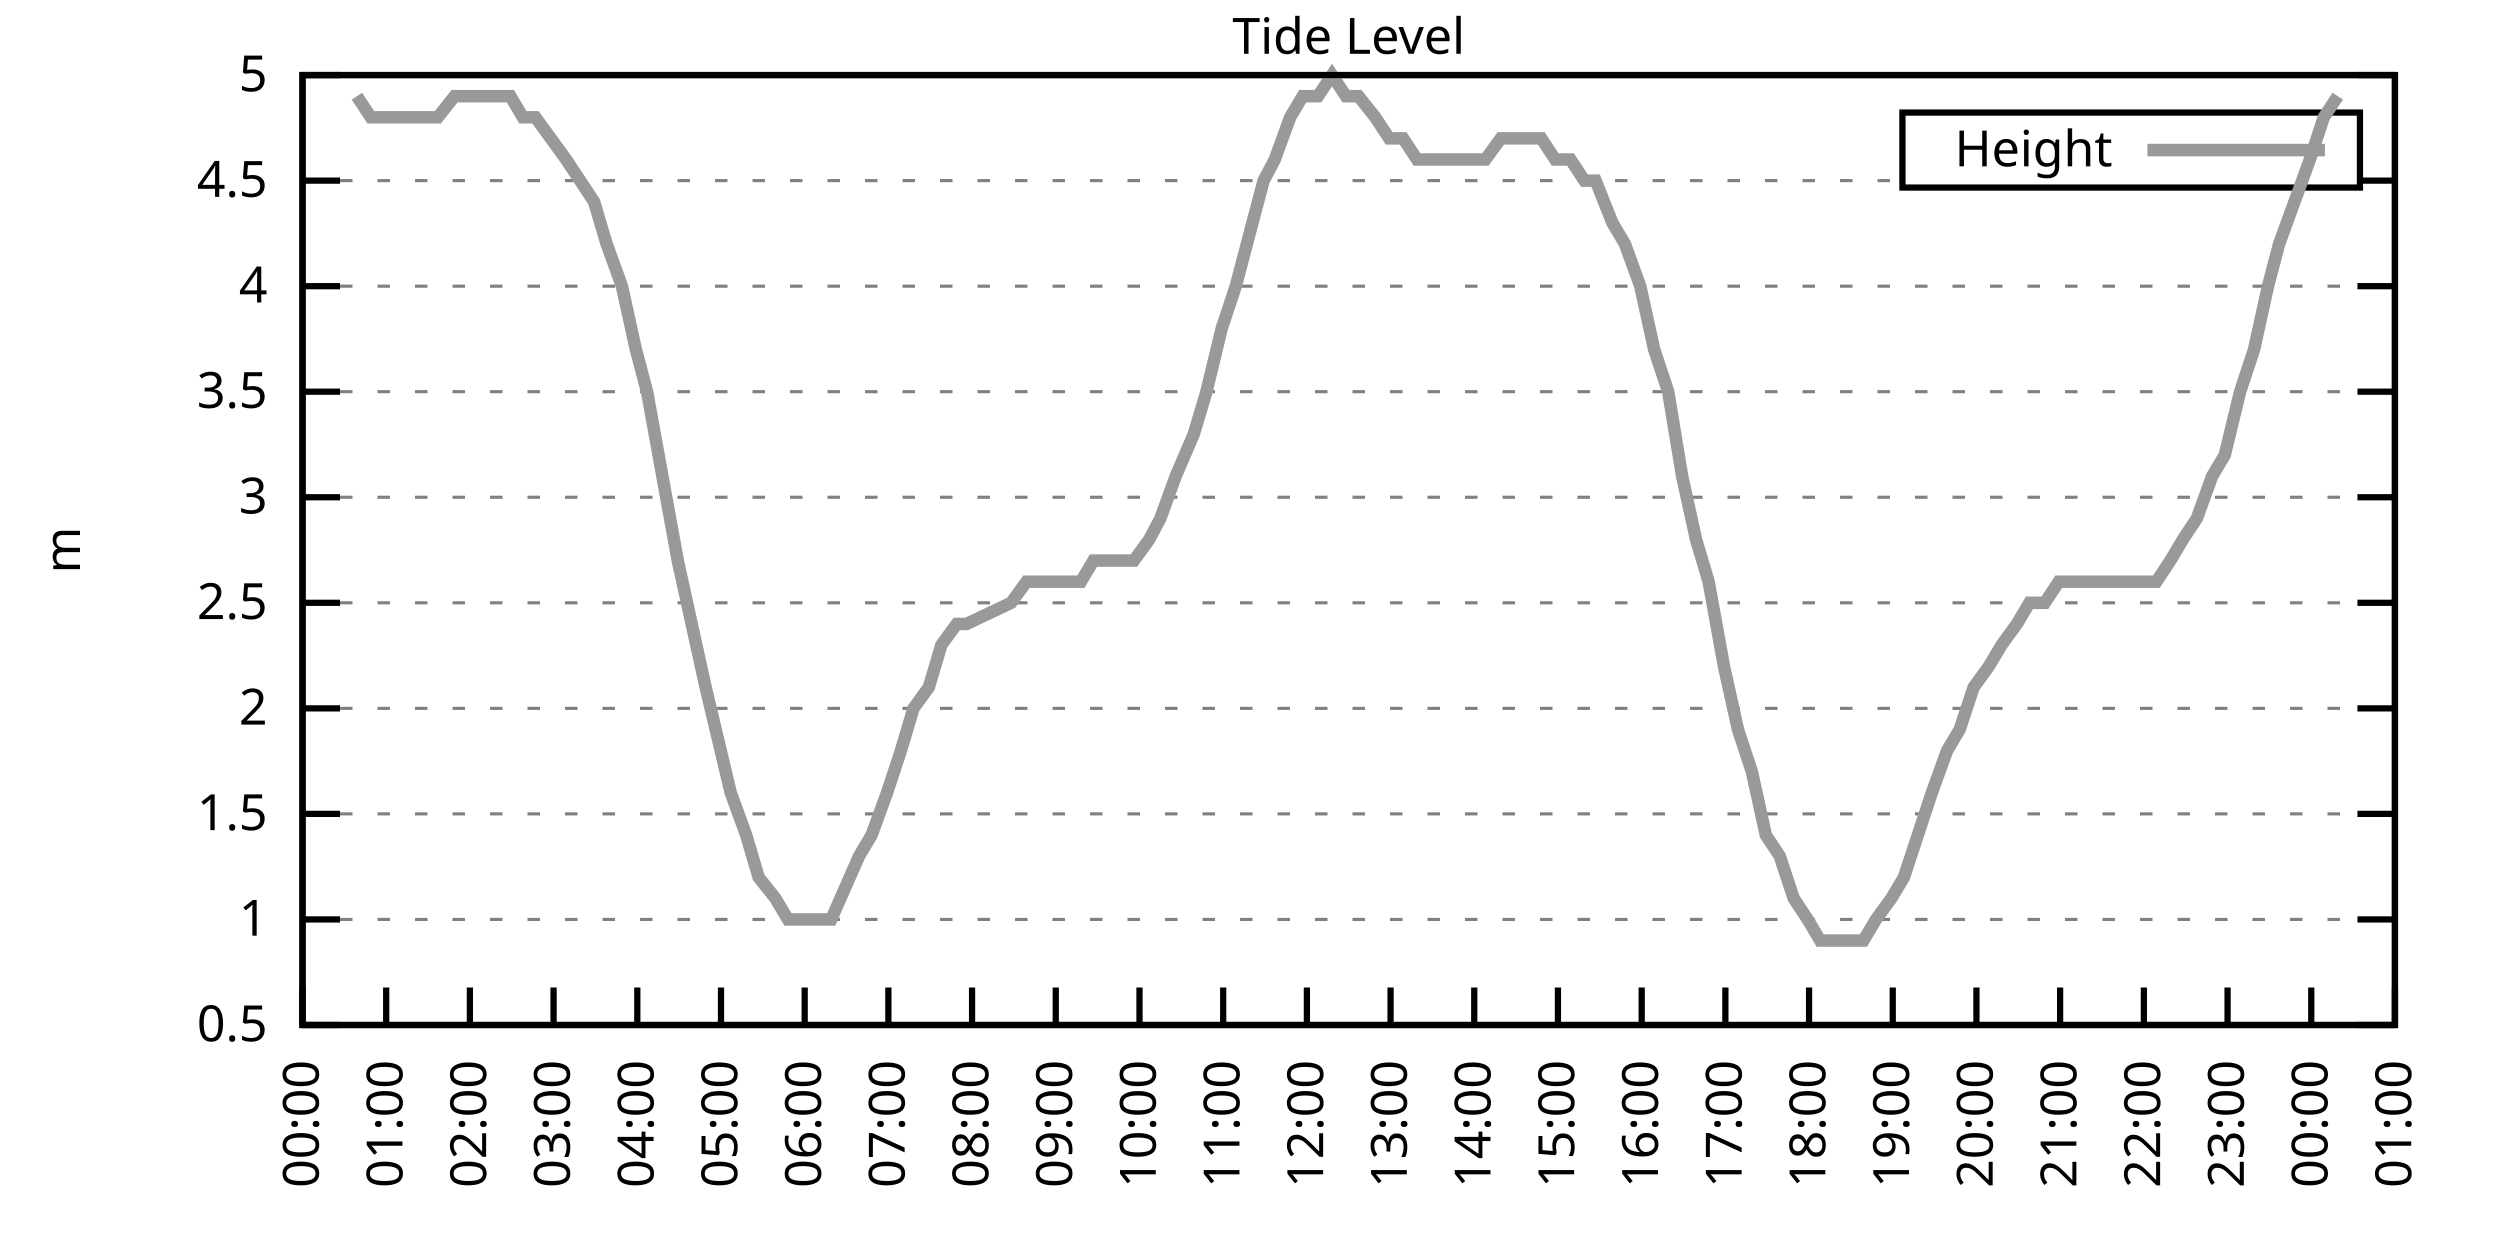
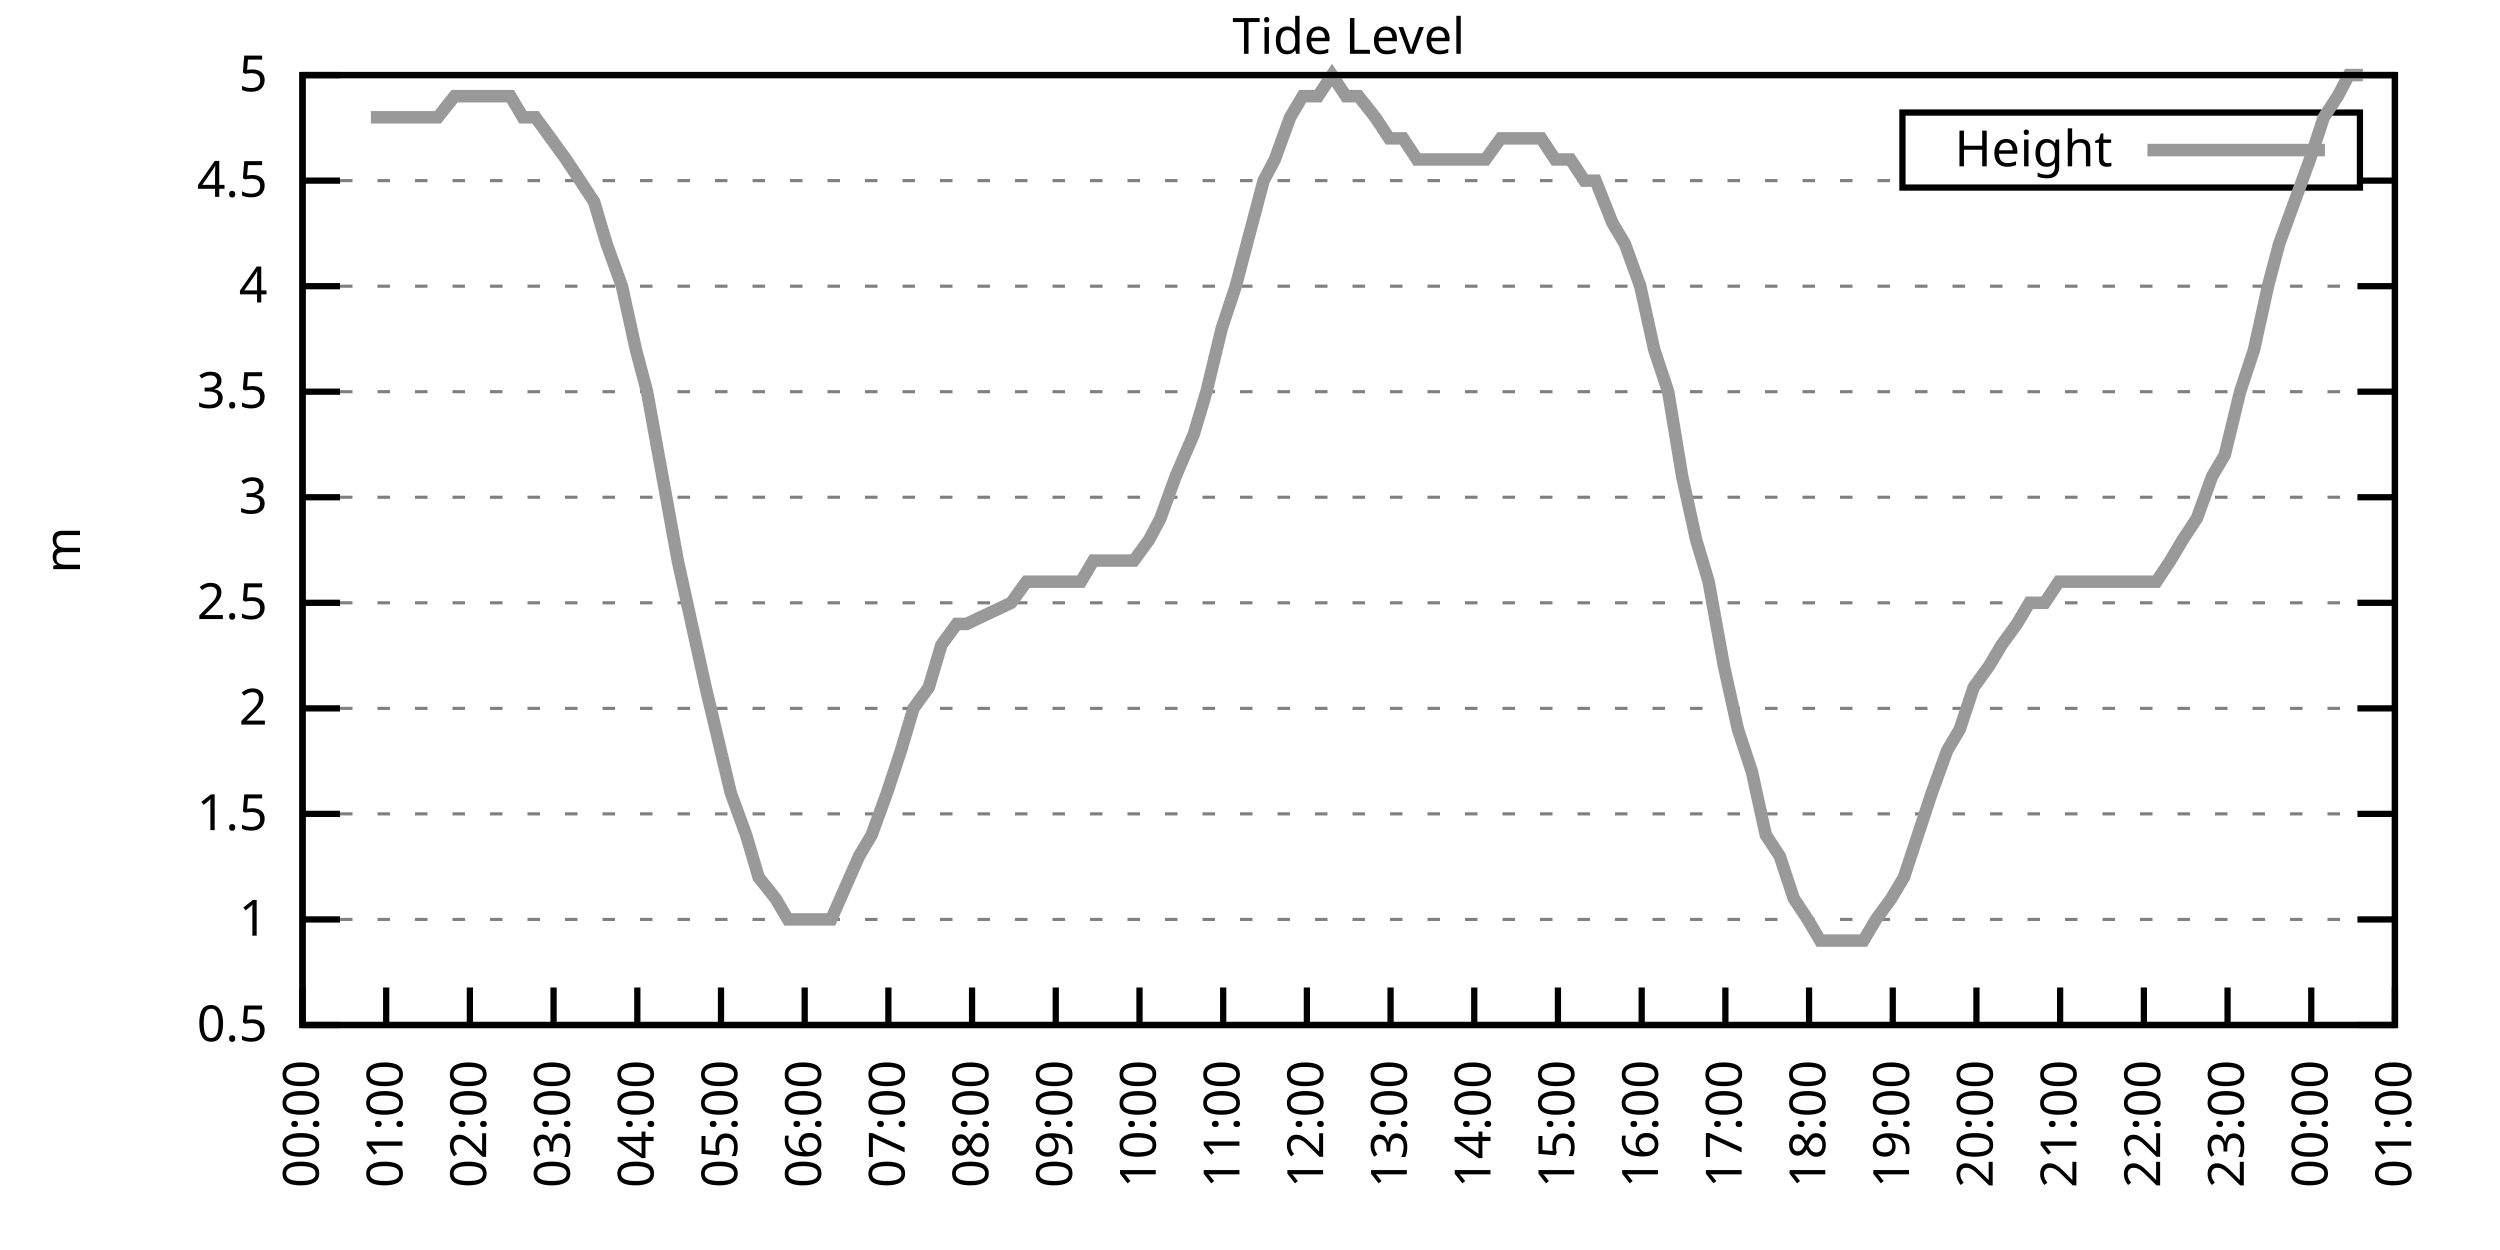
<svg xmlns="http://www.w3.org/2000/svg" xmlns:xlink="http://www.w3.org/1999/xlink" width="400" height="200" viewBox="0 0 400 200">
  <g id="gnuplot_canvas">
    <rect x="0" y="0" width="400" height="200" fill="none" />
    <defs>
      <circle id="gpDot" r="0.5" stroke-width="0.5" stroke="currentColor" />
      <path id="gpPt0" stroke-width="0.333" stroke="currentColor" d="M-1,0 h2 M0,-1 v2" />
      <path id="gpPt1" stroke-width="0.333" stroke="currentColor" d="M-1,-1 L1,1 M1,-1 L-1,1" />
      <path id="gpPt2" stroke-width="0.333" stroke="currentColor" d="M-1,0 L1,0 M0,-1 L0,1 M-1,-1 L1,1 M-1,1 L1,-1" />
      <rect id="gpPt3" stroke-width="0.333" stroke="currentColor" x="-1" y="-1" width="2" height="2" />
      <rect id="gpPt4" stroke-width="0.333" stroke="currentColor" fill="currentColor" x="-1" y="-1" width="2" height="2" />
      <circle id="gpPt5" stroke-width="0.333" stroke="currentColor" cx="0" cy="0" r="1" />
      <use xlink:href="#gpPt5" id="gpPt6" fill="currentColor" stroke="none" />
      <path id="gpPt7" stroke-width="0.333" stroke="currentColor" d="M0,-1.33 L-1.33,0.67 L1.33,0.67 z" />
      <use xlink:href="#gpPt7" id="gpPt8" fill="currentColor" stroke="none" />
      <use xlink:href="#gpPt7" id="gpPt9" stroke="currentColor" transform="rotate(180)" />
      <use xlink:href="#gpPt9" id="gpPt10" fill="currentColor" stroke="none" />
      <use xlink:href="#gpPt3" id="gpPt11" stroke="currentColor" transform="rotate(45)" />
      <use xlink:href="#gpPt11" id="gpPt12" fill="currentColor" stroke="none" />
      <path id="gpPt13" stroke-width="0.333" stroke="currentColor" d="M0,1.330 L1.265,0.411 L0.782,-1.067 L-0.782,-1.076 L-1.265,0.411 z" />
      <use xlink:href="#gpPt13" id="gpPt14" fill="currentColor" stroke="none" />
      <filter id="textbox" filterUnits="objectBoundingBox" x="0" y="0" height="1" width="1">
        <feFlood flood-color="white" flood-opacity="1" result="bgnd" />
        <feComposite in="SourceGraphic" in2="bgnd" operator="atop" />
      </filter>
      <filter id="greybox" filterUnits="objectBoundingBox" x="0" y="0" height="1" width="1">
        <feFlood flood-color="lightgrey" flood-opacity="1" result="grey" />
        <feComposite in="SourceGraphic" in2="grey" operator="atop" />
      </filter>
    </defs>
    <g fill="none" color="white" stroke="currentColor" stroke-width="1.00" stroke-linecap="butt" stroke-linejoin="miter">
</g>
    <g fill="none" color="black" stroke="currentColor" stroke-width="1.00" stroke-linecap="butt" stroke-linejoin="miter">
      <g stroke="none" shape-rendering="crispEdges">
        <polygon fill="rgb(255, 255, 255)" points="48.40,164.00 383.18,164.00 383.18,12.02 48.40,12.02 " />
      </g>
    </g>
    <g fill="none" color="black" stroke="currentColor" stroke-width="1.00" stroke-linecap="butt" stroke-linejoin="miter">
</g>
    <g fill="none" color="black" stroke="black" stroke-width="0.50" stroke-linecap="butt" stroke-linejoin="miter">
</g>
    <g fill="none" color="gray" stroke="currentColor" stroke-width="0.50" stroke-linecap="butt" stroke-linejoin="miter">
      <path stroke="gray" stroke-dasharray="2,4" class="gridline" d="M48.40,164.00 L383.19,164.00  " />
    </g>
    <g fill="none" color="gray" stroke="gray" stroke-width="1.00" stroke-linecap="butt" stroke-linejoin="miter">
</g>
    <g fill="none" color="black" stroke="currentColor" stroke-width="1.00" stroke-linecap="butt" stroke-linejoin="miter">
      <path stroke="black" d="M48.40,164.00 L54.40,164.00 M383.19,164.00 L377.19,164.00  " />
      <g transform="translate(42.80,166.60)" stroke="none" fill="black" font-family="Sans" font-size="8.00" text-anchor="end">
        <text>
          <tspan font-family="Sans"> 0.5</tspan>
        </text>
      </g>
    </g>
    <g fill="none" color="black" stroke="currentColor" stroke-width="1.00" stroke-linecap="butt" stroke-linejoin="miter">
</g>
    <g fill="none" color="black" stroke="black" stroke-width="0.50" stroke-linecap="butt" stroke-linejoin="miter">
</g>
    <g fill="none" color="gray" stroke="currentColor" stroke-width="0.50" stroke-linecap="butt" stroke-linejoin="miter">
      <path stroke="gray" stroke-dasharray="2,4" class="gridline" d="M48.40,147.11 L383.19,147.11  " />
    </g>
    <g fill="none" color="gray" stroke="gray" stroke-width="1.00" stroke-linecap="butt" stroke-linejoin="miter">
</g>
    <g fill="none" color="black" stroke="currentColor" stroke-width="1.00" stroke-linecap="butt" stroke-linejoin="miter">
      <path stroke="black" d="M48.40,147.11 L54.40,147.11 M383.19,147.11 L377.19,147.11  " />
      <g transform="translate(42.80,149.71)" stroke="none" fill="black" font-family="Sans" font-size="8.00" text-anchor="end">
        <text>
          <tspan font-family="Sans"> 1</tspan>
        </text>
      </g>
    </g>
    <g fill="none" color="black" stroke="currentColor" stroke-width="1.00" stroke-linecap="butt" stroke-linejoin="miter">
</g>
    <g fill="none" color="black" stroke="black" stroke-width="0.50" stroke-linecap="butt" stroke-linejoin="miter">
</g>
    <g fill="none" color="gray" stroke="currentColor" stroke-width="0.50" stroke-linecap="butt" stroke-linejoin="miter">
      <path stroke="gray" stroke-dasharray="2,4" class="gridline" d="M48.40,130.22 L383.19,130.22  " />
    </g>
    <g fill="none" color="gray" stroke="gray" stroke-width="1.00" stroke-linecap="butt" stroke-linejoin="miter">
</g>
    <g fill="none" color="black" stroke="currentColor" stroke-width="1.00" stroke-linecap="butt" stroke-linejoin="miter">
      <path stroke="black" d="M48.40,130.22 L54.40,130.22 M383.19,130.22 L377.19,130.22  " />
      <g transform="translate(42.80,132.82)" stroke="none" fill="black" font-family="Sans" font-size="8.00" text-anchor="end">
        <text>
          <tspan font-family="Sans"> 1.5</tspan>
        </text>
      </g>
    </g>
    <g fill="none" color="black" stroke="currentColor" stroke-width="1.00" stroke-linecap="butt" stroke-linejoin="miter">
</g>
    <g fill="none" color="black" stroke="black" stroke-width="0.50" stroke-linecap="butt" stroke-linejoin="miter">
</g>
    <g fill="none" color="gray" stroke="currentColor" stroke-width="0.50" stroke-linecap="butt" stroke-linejoin="miter">
      <path stroke="gray" stroke-dasharray="2,4" class="gridline" d="M48.40,113.34 L383.19,113.34  " />
    </g>
    <g fill="none" color="gray" stroke="gray" stroke-width="1.00" stroke-linecap="butt" stroke-linejoin="miter">
</g>
    <g fill="none" color="black" stroke="currentColor" stroke-width="1.00" stroke-linecap="butt" stroke-linejoin="miter">
      <path stroke="black" d="M48.40,113.34 L54.40,113.34 M383.19,113.34 L377.19,113.34  " />
      <g transform="translate(42.80,115.94)" stroke="none" fill="black" font-family="Sans" font-size="8.00" text-anchor="end">
        <text>
          <tspan font-family="Sans"> 2</tspan>
        </text>
      </g>
    </g>
    <g fill="none" color="black" stroke="currentColor" stroke-width="1.00" stroke-linecap="butt" stroke-linejoin="miter">
</g>
    <g fill="none" color="black" stroke="black" stroke-width="0.50" stroke-linecap="butt" stroke-linejoin="miter">
</g>
    <g fill="none" color="gray" stroke="currentColor" stroke-width="0.50" stroke-linecap="butt" stroke-linejoin="miter">
      <path stroke="gray" stroke-dasharray="2,4" class="gridline" d="M48.40,96.45 L383.19,96.45  " />
    </g>
    <g fill="none" color="gray" stroke="gray" stroke-width="1.00" stroke-linecap="butt" stroke-linejoin="miter">
</g>
    <g fill="none" color="black" stroke="currentColor" stroke-width="1.00" stroke-linecap="butt" stroke-linejoin="miter">
      <path stroke="black" d="M48.40,96.45 L54.40,96.45 M383.19,96.45 L377.19,96.45  " />
      <g transform="translate(42.80,99.05)" stroke="none" fill="black" font-family="Sans" font-size="8.00" text-anchor="end">
        <text>
          <tspan font-family="Sans"> 2.5</tspan>
        </text>
      </g>
    </g>
    <g fill="none" color="black" stroke="currentColor" stroke-width="1.00" stroke-linecap="butt" stroke-linejoin="miter">
</g>
    <g fill="none" color="black" stroke="black" stroke-width="0.50" stroke-linecap="butt" stroke-linejoin="miter">
</g>
    <g fill="none" color="gray" stroke="currentColor" stroke-width="0.50" stroke-linecap="butt" stroke-linejoin="miter">
      <path stroke="gray" stroke-dasharray="2,4" class="gridline" d="M48.40,79.56 L383.19,79.56  " />
    </g>
    <g fill="none" color="gray" stroke="gray" stroke-width="1.00" stroke-linecap="butt" stroke-linejoin="miter">
</g>
    <g fill="none" color="black" stroke="currentColor" stroke-width="1.00" stroke-linecap="butt" stroke-linejoin="miter">
      <path stroke="black" d="M48.40,79.56 L54.40,79.56 M383.19,79.56 L377.19,79.56  " />
      <g transform="translate(42.80,82.16)" stroke="none" fill="black" font-family="Sans" font-size="8.00" text-anchor="end">
        <text>
          <tspan font-family="Sans"> 3</tspan>
        </text>
      </g>
    </g>
    <g fill="none" color="black" stroke="currentColor" stroke-width="1.00" stroke-linecap="butt" stroke-linejoin="miter">
</g>
    <g fill="none" color="black" stroke="black" stroke-width="0.50" stroke-linecap="butt" stroke-linejoin="miter">
</g>
    <g fill="none" color="gray" stroke="currentColor" stroke-width="0.50" stroke-linecap="butt" stroke-linejoin="miter">
      <path stroke="gray" stroke-dasharray="2,4" class="gridline" d="M48.40,62.67 L383.19,62.67  " />
    </g>
    <g fill="none" color="gray" stroke="gray" stroke-width="1.00" stroke-linecap="butt" stroke-linejoin="miter">
</g>
    <g fill="none" color="black" stroke="currentColor" stroke-width="1.00" stroke-linecap="butt" stroke-linejoin="miter">
      <path stroke="black" d="M48.40,62.67 L54.40,62.67 M383.19,62.67 L377.19,62.67  " />
      <g transform="translate(42.80,65.27)" stroke="none" fill="black" font-family="Sans" font-size="8.00" text-anchor="end">
        <text>
          <tspan font-family="Sans"> 3.5</tspan>
        </text>
      </g>
    </g>
    <g fill="none" color="black" stroke="currentColor" stroke-width="1.00" stroke-linecap="butt" stroke-linejoin="miter">
</g>
    <g fill="none" color="black" stroke="black" stroke-width="0.50" stroke-linecap="butt" stroke-linejoin="miter">
</g>
    <g fill="none" color="gray" stroke="currentColor" stroke-width="0.50" stroke-linecap="butt" stroke-linejoin="miter">
      <path stroke="gray" stroke-dasharray="2,4" class="gridline" d="M48.40,45.79 L383.19,45.79  " />
    </g>
    <g fill="none" color="gray" stroke="gray" stroke-width="1.00" stroke-linecap="butt" stroke-linejoin="miter">
</g>
    <g fill="none" color="black" stroke="currentColor" stroke-width="1.00" stroke-linecap="butt" stroke-linejoin="miter">
      <path stroke="black" d="M48.40,45.79 L54.40,45.79 M383.19,45.79 L377.19,45.79  " />
      <g transform="translate(42.80,48.39)" stroke="none" fill="black" font-family="Sans" font-size="8.00" text-anchor="end">
        <text>
          <tspan font-family="Sans"> 4</tspan>
        </text>
      </g>
    </g>
    <g fill="none" color="black" stroke="currentColor" stroke-width="1.00" stroke-linecap="butt" stroke-linejoin="miter">
</g>
    <g fill="none" color="black" stroke="black" stroke-width="0.50" stroke-linecap="butt" stroke-linejoin="miter">
</g>
    <g fill="none" color="gray" stroke="currentColor" stroke-width="0.50" stroke-linecap="butt" stroke-linejoin="miter">
      <path stroke="gray" stroke-dasharray="2,4" class="gridline" d="M48.40,28.90 L304.39,28.90 M377.59,28.90 L383.19,28.90  " />
    </g>
    <g fill="none" color="gray" stroke="gray" stroke-width="1.00" stroke-linecap="butt" stroke-linejoin="miter">
</g>
    <g fill="none" color="black" stroke="currentColor" stroke-width="1.00" stroke-linecap="butt" stroke-linejoin="miter">
      <path stroke="black" d="M48.40,28.90 L54.40,28.90 M383.19,28.90 L377.19,28.90  " />
      <g transform="translate(42.80,31.50)" stroke="none" fill="black" font-family="Sans" font-size="8.00" text-anchor="end">
        <text>
          <tspan font-family="Sans"> 4.5</tspan>
        </text>
      </g>
    </g>
    <g fill="none" color="black" stroke="currentColor" stroke-width="1.00" stroke-linecap="butt" stroke-linejoin="miter">
</g>
    <g fill="none" color="black" stroke="black" stroke-width="0.50" stroke-linecap="butt" stroke-linejoin="miter">
</g>
    <g fill="none" color="gray" stroke="currentColor" stroke-width="0.50" stroke-linecap="butt" stroke-linejoin="miter">
      <path stroke="gray" stroke-dasharray="2,4" class="gridline" d="M48.40,12.01 L383.19,12.01  " />
    </g>
    <g fill="none" color="gray" stroke="gray" stroke-width="1.00" stroke-linecap="butt" stroke-linejoin="miter">
</g>
    <g fill="none" color="black" stroke="currentColor" stroke-width="1.00" stroke-linecap="butt" stroke-linejoin="miter">
      <path stroke="black" d="M48.40,12.01 L54.40,12.01 M383.19,12.01 L377.19,12.01  " />
      <g transform="translate(42.80,14.61)" stroke="none" fill="black" font-family="Sans" font-size="8.00" text-anchor="end">
        <text>
          <tspan font-family="Sans"> 5</tspan>
        </text>
      </g>
    </g>
    <g fill="none" color="black" stroke="currentColor" stroke-width="1.00" stroke-linecap="butt" stroke-linejoin="miter">
      <path stroke="black" d="M48.40,164.00 L48.40,158.00  " />
      <g transform="translate(51.00,169.60) rotate(270.00)" stroke="none" fill="black" font-family="Sans" font-size="8.00" text-anchor="end">
        <text>
          <tspan font-family="Sans">00:00</tspan>
        </text>
      </g>
    </g>
    <g fill="none" color="black" stroke="currentColor" stroke-width="1.00" stroke-linecap="butt" stroke-linejoin="miter">
      <path stroke="black" d="M61.79,164.00 L61.79,158.00  " />
      <g transform="translate(64.39,169.60) rotate(270.00)" stroke="none" fill="black" font-family="Sans" font-size="8.00" text-anchor="end">
        <text>
          <tspan font-family="Sans">01:00</tspan>
        </text>
      </g>
    </g>
    <g fill="none" color="black" stroke="currentColor" stroke-width="1.00" stroke-linecap="butt" stroke-linejoin="miter">
      <path stroke="black" d="M75.18,164.00 L75.18,158.00  " />
      <g transform="translate(77.78,169.60) rotate(270.00)" stroke="none" fill="black" font-family="Sans" font-size="8.00" text-anchor="end">
        <text>
          <tspan font-family="Sans">02:00</tspan>
        </text>
      </g>
    </g>
    <g fill="none" color="black" stroke="currentColor" stroke-width="1.00" stroke-linecap="butt" stroke-linejoin="miter">
      <path stroke="black" d="M88.57,164.00 L88.57,158.00  " />
      <g transform="translate(91.17,169.60) rotate(270.00)" stroke="none" fill="black" font-family="Sans" font-size="8.00" text-anchor="end">
        <text>
          <tspan font-family="Sans">03:00</tspan>
        </text>
      </g>
    </g>
    <g fill="none" color="black" stroke="currentColor" stroke-width="1.00" stroke-linecap="butt" stroke-linejoin="miter">
      <path stroke="black" d="M101.97,164.00 L101.97,158.00  " />
      <g transform="translate(104.57,169.60) rotate(270.00)" stroke="none" fill="black" font-family="Sans" font-size="8.00" text-anchor="end">
        <text>
          <tspan font-family="Sans">04:00</tspan>
        </text>
      </g>
    </g>
    <g fill="none" color="black" stroke="currentColor" stroke-width="1.00" stroke-linecap="butt" stroke-linejoin="miter">
      <path stroke="black" d="M115.36,164.00 L115.36,158.00  " />
      <g transform="translate(117.96,169.60) rotate(270.00)" stroke="none" fill="black" font-family="Sans" font-size="8.00" text-anchor="end">
        <text>
          <tspan font-family="Sans">05:00</tspan>
        </text>
      </g>
    </g>
    <g fill="none" color="black" stroke="currentColor" stroke-width="1.00" stroke-linecap="butt" stroke-linejoin="miter">
      <path stroke="black" d="M128.75,164.00 L128.75,158.00  " />
      <g transform="translate(131.35,169.60) rotate(270.00)" stroke="none" fill="black" font-family="Sans" font-size="8.00" text-anchor="end">
        <text>
          <tspan font-family="Sans">06:00</tspan>
        </text>
      </g>
    </g>
    <g fill="none" color="black" stroke="currentColor" stroke-width="1.00" stroke-linecap="butt" stroke-linejoin="miter">
      <path stroke="black" d="M142.14,164.00 L142.14,158.00  " />
      <g transform="translate(144.74,169.60) rotate(270.00)" stroke="none" fill="black" font-family="Sans" font-size="8.00" text-anchor="end">
        <text>
          <tspan font-family="Sans">07:00</tspan>
        </text>
      </g>
    </g>
    <g fill="none" color="black" stroke="currentColor" stroke-width="1.00" stroke-linecap="butt" stroke-linejoin="miter">
      <path stroke="black" d="M155.53,164.00 L155.53,158.00  " />
      <g transform="translate(158.13,169.60) rotate(270.00)" stroke="none" fill="black" font-family="Sans" font-size="8.00" text-anchor="end">
        <text>
          <tspan font-family="Sans">08:00</tspan>
        </text>
      </g>
    </g>
    <g fill="none" color="black" stroke="currentColor" stroke-width="1.00" stroke-linecap="butt" stroke-linejoin="miter">
      <path stroke="black" d="M168.92,164.00 L168.92,158.00  " />
      <g transform="translate(171.52,169.60) rotate(270.00)" stroke="none" fill="black" font-family="Sans" font-size="8.00" text-anchor="end">
        <text>
          <tspan font-family="Sans">09:00</tspan>
        </text>
      </g>
    </g>
    <g fill="none" color="black" stroke="currentColor" stroke-width="1.00" stroke-linecap="butt" stroke-linejoin="miter">
      <path stroke="black" d="M182.32,164.00 L182.32,158.00  " />
      <g transform="translate(184.92,169.60) rotate(270.00)" stroke="none" fill="black" font-family="Sans" font-size="8.00" text-anchor="end">
        <text>
          <tspan font-family="Sans">10:00</tspan>
        </text>
      </g>
    </g>
    <g fill="none" color="black" stroke="currentColor" stroke-width="1.00" stroke-linecap="butt" stroke-linejoin="miter">
      <path stroke="black" d="M195.71,164.00 L195.71,158.00  " />
      <g transform="translate(198.31,169.60) rotate(270.00)" stroke="none" fill="black" font-family="Sans" font-size="8.00" text-anchor="end">
        <text>
          <tspan font-family="Sans">11:00</tspan>
        </text>
      </g>
    </g>
    <g fill="none" color="black" stroke="currentColor" stroke-width="1.00" stroke-linecap="butt" stroke-linejoin="miter">
      <path stroke="black" d="M209.10,164.00 L209.10,158.00  " />
      <g transform="translate(211.70,169.60) rotate(270.00)" stroke="none" fill="black" font-family="Sans" font-size="8.00" text-anchor="end">
        <text>
          <tspan font-family="Sans">12:00</tspan>
        </text>
      </g>
    </g>
    <g fill="none" color="black" stroke="currentColor" stroke-width="1.00" stroke-linecap="butt" stroke-linejoin="miter">
      <path stroke="black" d="M222.49,164.00 L222.49,158.00  " />
      <g transform="translate(225.09,169.60) rotate(270.00)" stroke="none" fill="black" font-family="Sans" font-size="8.00" text-anchor="end">
        <text>
          <tspan font-family="Sans">13:00</tspan>
        </text>
      </g>
    </g>
    <g fill="none" color="black" stroke="currentColor" stroke-width="1.00" stroke-linecap="butt" stroke-linejoin="miter">
      <path stroke="black" d="M235.88,164.00 L235.88,158.00  " />
      <g transform="translate(238.48,169.60) rotate(270.00)" stroke="none" fill="black" font-family="Sans" font-size="8.00" text-anchor="end">
        <text>
          <tspan font-family="Sans">14:00</tspan>
        </text>
      </g>
    </g>
    <g fill="none" color="black" stroke="currentColor" stroke-width="1.00" stroke-linecap="butt" stroke-linejoin="miter">
      <path stroke="black" d="M249.27,164.00 L249.27,158.00  " />
      <g transform="translate(251.87,169.60) rotate(270.00)" stroke="none" fill="black" font-family="Sans" font-size="8.00" text-anchor="end">
        <text>
          <tspan font-family="Sans">15:00</tspan>
        </text>
      </g>
    </g>
    <g fill="none" color="black" stroke="currentColor" stroke-width="1.00" stroke-linecap="butt" stroke-linejoin="miter">
      <path stroke="black" d="M262.67,164.00 L262.67,158.00  " />
      <g transform="translate(265.27,169.60) rotate(270.00)" stroke="none" fill="black" font-family="Sans" font-size="8.00" text-anchor="end">
        <text>
          <tspan font-family="Sans">16:00</tspan>
        </text>
      </g>
    </g>
    <g fill="none" color="black" stroke="currentColor" stroke-width="1.00" stroke-linecap="butt" stroke-linejoin="miter">
      <path stroke="black" d="M276.06,164.00 L276.06,158.00  " />
      <g transform="translate(278.66,169.60) rotate(270.00)" stroke="none" fill="black" font-family="Sans" font-size="8.00" text-anchor="end">
        <text>
          <tspan font-family="Sans">17:00</tspan>
        </text>
      </g>
    </g>
    <g fill="none" color="black" stroke="currentColor" stroke-width="1.00" stroke-linecap="butt" stroke-linejoin="miter">
      <path stroke="black" d="M289.45,164.00 L289.45,158.00  " />
      <g transform="translate(292.05,169.60) rotate(270.00)" stroke="none" fill="black" font-family="Sans" font-size="8.00" text-anchor="end">
        <text>
          <tspan font-family="Sans">18:00</tspan>
        </text>
      </g>
    </g>
    <g fill="none" color="black" stroke="currentColor" stroke-width="1.00" stroke-linecap="butt" stroke-linejoin="miter">
      <path stroke="black" d="M302.84,164.00 L302.84,158.00  " />
      <g transform="translate(305.44,169.60) rotate(270.00)" stroke="none" fill="black" font-family="Sans" font-size="8.00" text-anchor="end">
        <text>
          <tspan font-family="Sans">19:00</tspan>
        </text>
      </g>
    </g>
    <g fill="none" color="black" stroke="currentColor" stroke-width="1.00" stroke-linecap="butt" stroke-linejoin="miter">
      <path stroke="black" d="M316.23,164.00 L316.23,158.00  " />
      <g transform="translate(318.83,169.60) rotate(270.00)" stroke="none" fill="black" font-family="Sans" font-size="8.00" text-anchor="end">
        <text>
          <tspan font-family="Sans">20:00</tspan>
        </text>
      </g>
    </g>
    <g fill="none" color="black" stroke="currentColor" stroke-width="1.00" stroke-linecap="butt" stroke-linejoin="miter">
      <path stroke="black" d="M329.62,164.00 L329.62,158.00  " />
      <g transform="translate(332.22,169.60) rotate(270.00)" stroke="none" fill="black" font-family="Sans" font-size="8.00" text-anchor="end">
        <text>
          <tspan font-family="Sans">21:00</tspan>
        </text>
      </g>
    </g>
    <g fill="none" color="black" stroke="currentColor" stroke-width="1.00" stroke-linecap="butt" stroke-linejoin="miter">
      <path stroke="black" d="M343.02,164.00 L343.02,158.00  " />
      <g transform="translate(345.62,169.60) rotate(270.00)" stroke="none" fill="black" font-family="Sans" font-size="8.00" text-anchor="end">
        <text>
          <tspan font-family="Sans">22:00</tspan>
        </text>
      </g>
    </g>
    <g fill="none" color="black" stroke="currentColor" stroke-width="1.00" stroke-linecap="butt" stroke-linejoin="miter">
      <path stroke="black" d="M356.41,164.00 L356.41,158.00  " />
      <g transform="translate(359.01,169.60) rotate(270.00)" stroke="none" fill="black" font-family="Sans" font-size="8.00" text-anchor="end">
        <text>
          <tspan font-family="Sans">23:00</tspan>
        </text>
      </g>
    </g>
    <g fill="none" color="black" stroke="currentColor" stroke-width="1.00" stroke-linecap="butt" stroke-linejoin="miter">
      <path stroke="black" d="M369.80,164.00 L369.80,158.00  " />
      <g transform="translate(372.40,169.60) rotate(270.00)" stroke="none" fill="black" font-family="Sans" font-size="8.00" text-anchor="end">
        <text>
          <tspan font-family="Sans">00:00</tspan>
        </text>
      </g>
    </g>
    <g fill="none" color="black" stroke="currentColor" stroke-width="1.00" stroke-linecap="butt" stroke-linejoin="miter">
      <path stroke="black" d="M383.19,164.00 L383.19,158.00  " />
      <g transform="translate(385.79,169.60) rotate(270.00)" stroke="none" fill="black" font-family="Sans" font-size="8.00" text-anchor="end">
        <text>
          <tspan font-family="Sans">01:00</tspan>
        </text>
      </g>
    </g>
    <g fill="none" color="black" stroke="currentColor" stroke-width="1.00" stroke-linecap="butt" stroke-linejoin="miter">
</g>
    <g fill="none" color="black" stroke="currentColor" stroke-width="1.00" stroke-linecap="butt" stroke-linejoin="miter">
      <path stroke="black" d="M48.40,12.01 L48.40,164.00 L383.19,164.00 L383.19,12.01 L48.40,12.01 Z  " />
    </g>
    <g fill="none" color="black" stroke="currentColor" stroke-width="1.00" stroke-linecap="butt" stroke-linejoin="miter">
</g>
    <g fill="none" color="black" stroke="currentColor" stroke-width="1.00" stroke-linecap="butt" stroke-linejoin="miter">
      <path stroke="black" d="M304.39,30.01 L304.39,18.01 L377.59,18.01 L377.59,30.01 L304.39,30.01 Z  " />
    </g>
    <g id="Tide_level_plot_1">
      <g fill="none" color="white" stroke="black" stroke-width="2.00" stroke-linecap="butt" stroke-linejoin="miter">
</g>
      <g fill="none" color="black" stroke="currentColor" stroke-width="2.00" stroke-linecap="butt" stroke-linejoin="miter">
        <g transform="translate(337.99,26.61)" stroke="none" fill="black" font-family="Sans" font-size="8.00" text-anchor="end">
          <text>
            <tspan font-family="Sans">Height</tspan>
          </text>
        </g>
      </g>
      <g fill="none" color="black" stroke="currentColor" stroke-width="2.00" stroke-linecap="butt" stroke-linejoin="miter">
-         <path stroke="rgb(153, 153, 153)" d="M343.59,24.01 L371.99,24.01 M57.10,15.39 L59.34,18.77 L61.12,18.77 L63.80,18.77 L65.59,18.77 L67.59,18.77   L70.05,18.77 L72.73,15.39 L74.96,15.39 L76.97,15.39 L79.20,15.39 L81.66,15.39 L83.66,18.77 L85.67,18.77   L88.13,22.14 L90.58,25.52 L92.82,28.90 L95.05,32.28 L97.06,39.03 L99.51,45.79 L101.74,55.92 L103.53,62.67   L105.98,76.18 L108.44,89.69 L110.67,99.83 L112.90,109.96 L116.92,126.85 L119.38,133.60 L121.38,140.36 L124.06,143.73   L126.07,147.11 L128.53,147.11 L130.54,147.11 L132.99,147.11 L137.45,136.98 L139.46,133.60 L141.92,126.85 L144.15,120.09   L146.16,113.34 L148.61,109.96 L150.62,103.20 L153.08,99.83 L154.64,99.83 L161.78,96.45 L164.24,93.07 L166.25,93.07   L168.25,93.07 L170.93,93.07 L172.94,93.07 L174.95,89.69 L177.63,89.69 L179.86,89.69 L181.42,89.69 L183.88,86.32   L185.66,82.94 L188.12,76.18 L191.02,69.43 L193.03,62.67 L195.48,52.54 L197.72,45.79 L199.50,39.03 L202.18,28.90   L203.97,25.52 L206.42,18.77 L208.43,15.39 L210.88,15.39 L213.12,12.01 L215.35,15.39 L217.36,15.39 L220.04,18.77   L222.27,22.14 L224.50,22.14 L226.73,25.52 L228.74,25.52 L231.20,25.52 L233.20,25.52 L235.44,25.52 L237.67,25.52   L240.12,22.14 L242.13,22.14 L244.36,22.14 L246.60,22.14 L248.83,25.52 L251.28,25.52 L253.51,28.90 L255.30,28.90   L257.98,35.65 L259.99,39.03 L262.44,45.79 L264.67,55.92 L266.91,62.67 L269.14,76.18 L271.37,86.32 L273.38,93.07   L275.83,106.58 L278.07,116.71 L280.30,123.47 L282.53,133.60 L284.76,136.98 L286.99,143.73 L289.23,147.11 L291.23,150.49   L293.69,150.49 L295.70,150.49 L298.15,150.49 L300.16,147.11 L302.62,143.73 L304.63,140.36 L306.86,133.60 L309.09,126.85   L311.54,120.09 L313.55,116.71 L315.79,109.96 L318.24,106.58 L320.25,103.20 L322.70,99.83 L324.71,96.45 L327.17,96.45   L329.40,93.07 L331.63,93.07 L333.64,93.07 L335.87,93.07 L338.33,93.07 L340.56,93.07 L342.57,93.07 L345.02,93.07   L347.26,89.69 L349.26,86.32 L351.50,82.94 L353.95,76.18 L355.96,72.81 L358.42,62.67 L360.65,55.92 L362.88,45.79   L364.66,39.03 L367.12,32.28 L369.58,25.52 L371.81,18.77 L374.04,15.39  " />
+         <path stroke="rgb(153, 153, 153)" d="M343.59,24.01 L371.99,24.01 M59.34,18.77 L61.12,18.77 L63.80,18.77 L65.59,18.77 L67.59,18.77 L70.05,18.77   L72.73,15.39 L74.96,15.39 L76.97,15.39 L79.20,15.39 L81.66,15.39 L83.66,18.77 L85.67,18.77 L88.13,22.14   L90.58,25.52 L92.82,28.90 L95.05,32.28 L97.06,39.03 L99.51,45.79 L101.74,55.92 L103.53,62.67 L105.98,76.18   L108.44,89.69 L110.67,99.83 L112.90,109.96 L116.92,126.85 L119.38,133.60 L121.38,140.36 L124.06,143.73 L126.07,147.11   L128.53,147.11 L130.54,147.11 L132.99,147.11 L137.45,136.98 L139.46,133.60 L141.92,126.85 L144.15,120.09 L146.16,113.34   L148.61,109.96 L150.62,103.20 L153.08,99.83 L154.64,99.83 L161.78,96.45 L164.24,93.07 L166.25,93.07 L168.25,93.07   L170.93,93.07 L172.94,93.07 L174.95,89.69 L177.63,89.69 L179.86,89.69 L181.42,89.69 L183.88,86.32 L185.66,82.94   L188.12,76.18 L191.02,69.43 L193.03,62.67 L195.48,52.54 L197.72,45.79 L199.50,39.03 L202.18,28.90 L203.97,25.52   L206.42,18.77 L208.43,15.39 L210.88,15.39 L213.12,12.01 L215.35,15.39 L217.36,15.39 L220.04,18.77 L222.27,22.14   L224.50,22.14 L226.73,25.52 L228.74,25.52 L231.20,25.52 L233.20,25.52 L235.44,25.52 L237.67,25.52 L240.12,22.14   L242.13,22.14 L244.36,22.14 L246.60,22.14 L248.83,25.52 L251.28,25.52 L253.51,28.90 L255.30,28.90 L257.98,35.65   L259.99,39.03 L262.44,45.79 L264.67,55.92 L266.91,62.67 L269.14,76.18 L271.37,86.32 L273.38,93.07 L275.83,106.58   L278.07,116.71 L280.30,123.47 L282.53,133.60 L284.76,136.98 L286.99,143.73 L289.23,147.11 L291.23,150.49 L293.69,150.49   L295.70,150.49 L298.15,150.49 L300.16,147.11 L302.62,143.73 L304.63,140.36 L306.86,133.60 L309.09,126.85 L311.54,120.09   L313.55,116.71 L315.79,109.96 L318.24,106.58 L320.25,103.20 L322.70,99.83 L324.71,96.45 L327.17,96.45 L329.40,93.07   L331.63,93.07 L333.64,93.07 L335.87,93.07 L338.33,93.07 L340.56,93.07 L342.57,93.07 L345.02,93.07 L347.26,89.69   L349.26,86.32 L351.50,82.94 L353.95,76.18 L355.96,72.81 L358.42,62.67 L360.65,55.92 L362.88,45.79 L364.66,39.03   L367.12,32.28 L369.58,25.52 L371.81,18.77 L374.04,15.39 L375.82,12.01 L378.06,12.01  " />
      </g>
    </g>
    <g fill="none" color="black" stroke="currentColor" stroke-width="2.00" stroke-linecap="butt" stroke-linejoin="miter">
</g>
    <g fill="none" color="black" stroke="black" stroke-width="1.00" stroke-linecap="butt" stroke-linejoin="miter">
</g>
    <g fill="none" color="black" stroke="currentColor" stroke-width="1.00" stroke-linecap="butt" stroke-linejoin="miter">
      <path stroke="black" d="M48.40,12.01 L48.40,164.00 L383.19,164.00 L383.19,12.01 L48.40,12.01 Z  " />
      <g transform="translate(12.80,88.01) rotate(270.00)" stroke="none" fill="black" font-family="Sans" font-size="8.00" text-anchor="middle">
        <text>
          <tspan font-family="Sans">m</tspan>
        </text>
      </g>
    </g>
    <g fill="none" color="black" stroke="currentColor" stroke-width="1.00" stroke-linecap="butt" stroke-linejoin="miter">
</g>
    <g fill="none" color="black" stroke="currentColor" stroke-width="1.00" stroke-linecap="butt" stroke-linejoin="miter">
      <g transform="translate(215.79,8.61)" stroke="none" fill="black" font-family="Sans" font-size="8.00" text-anchor="middle">
        <text>
          <tspan font-family="Sans">Tide Level</tspan>
        </text>
      </g>
    </g>
    <g fill="none" color="black" stroke="currentColor" stroke-width="1.00" stroke-linecap="butt" stroke-linejoin="miter">
</g>
  </g>
</svg>
